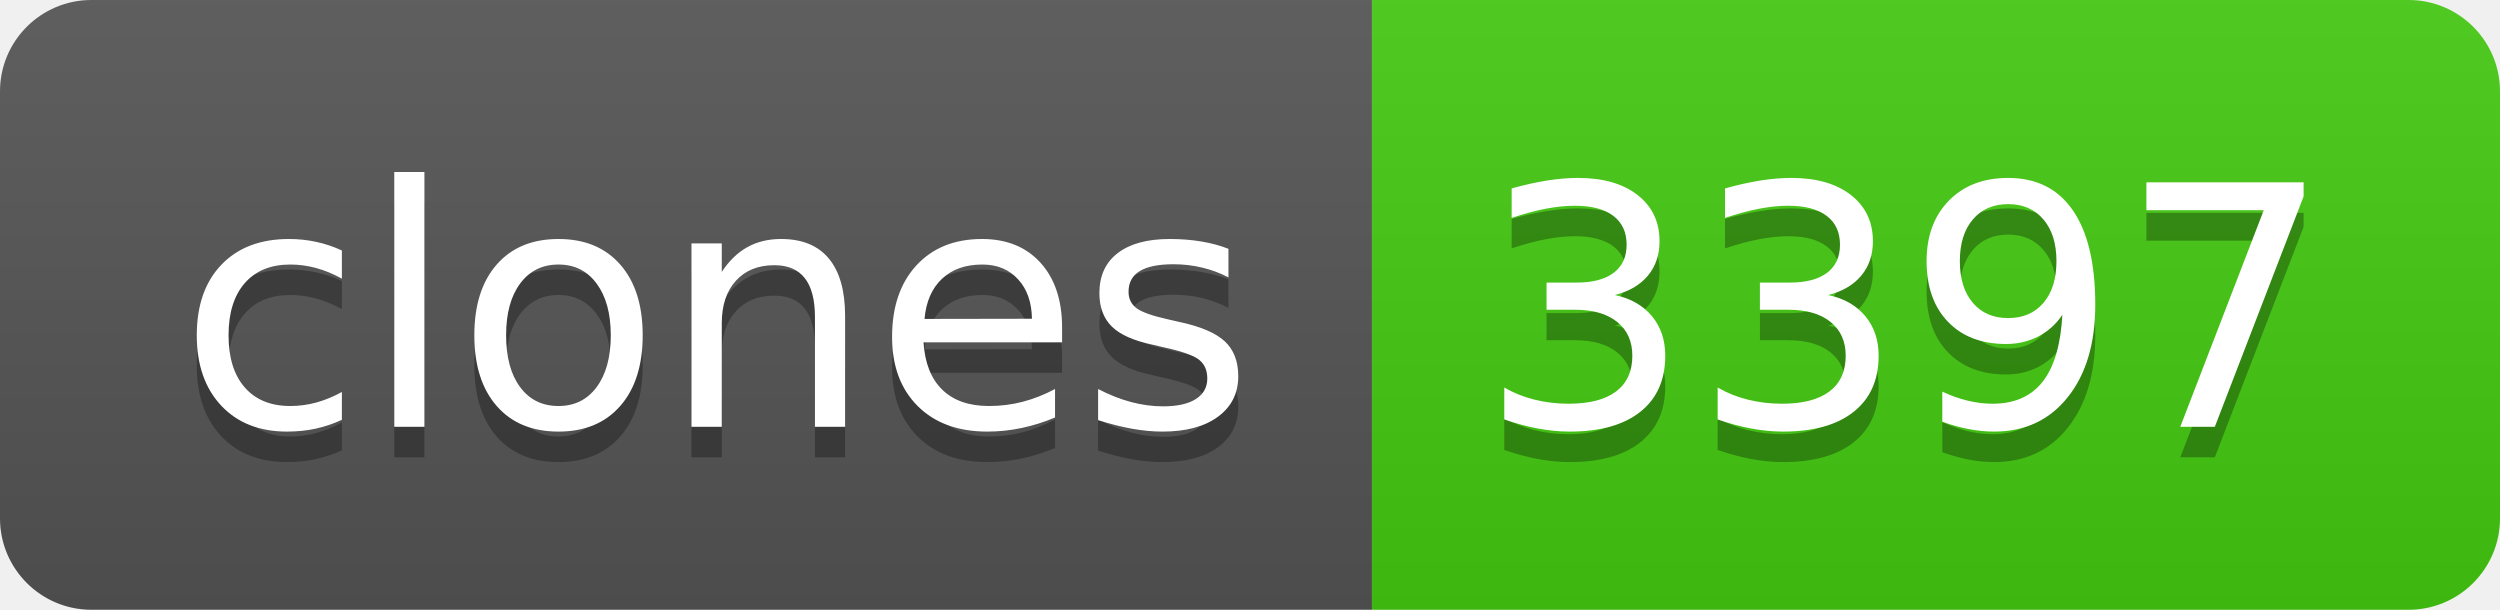
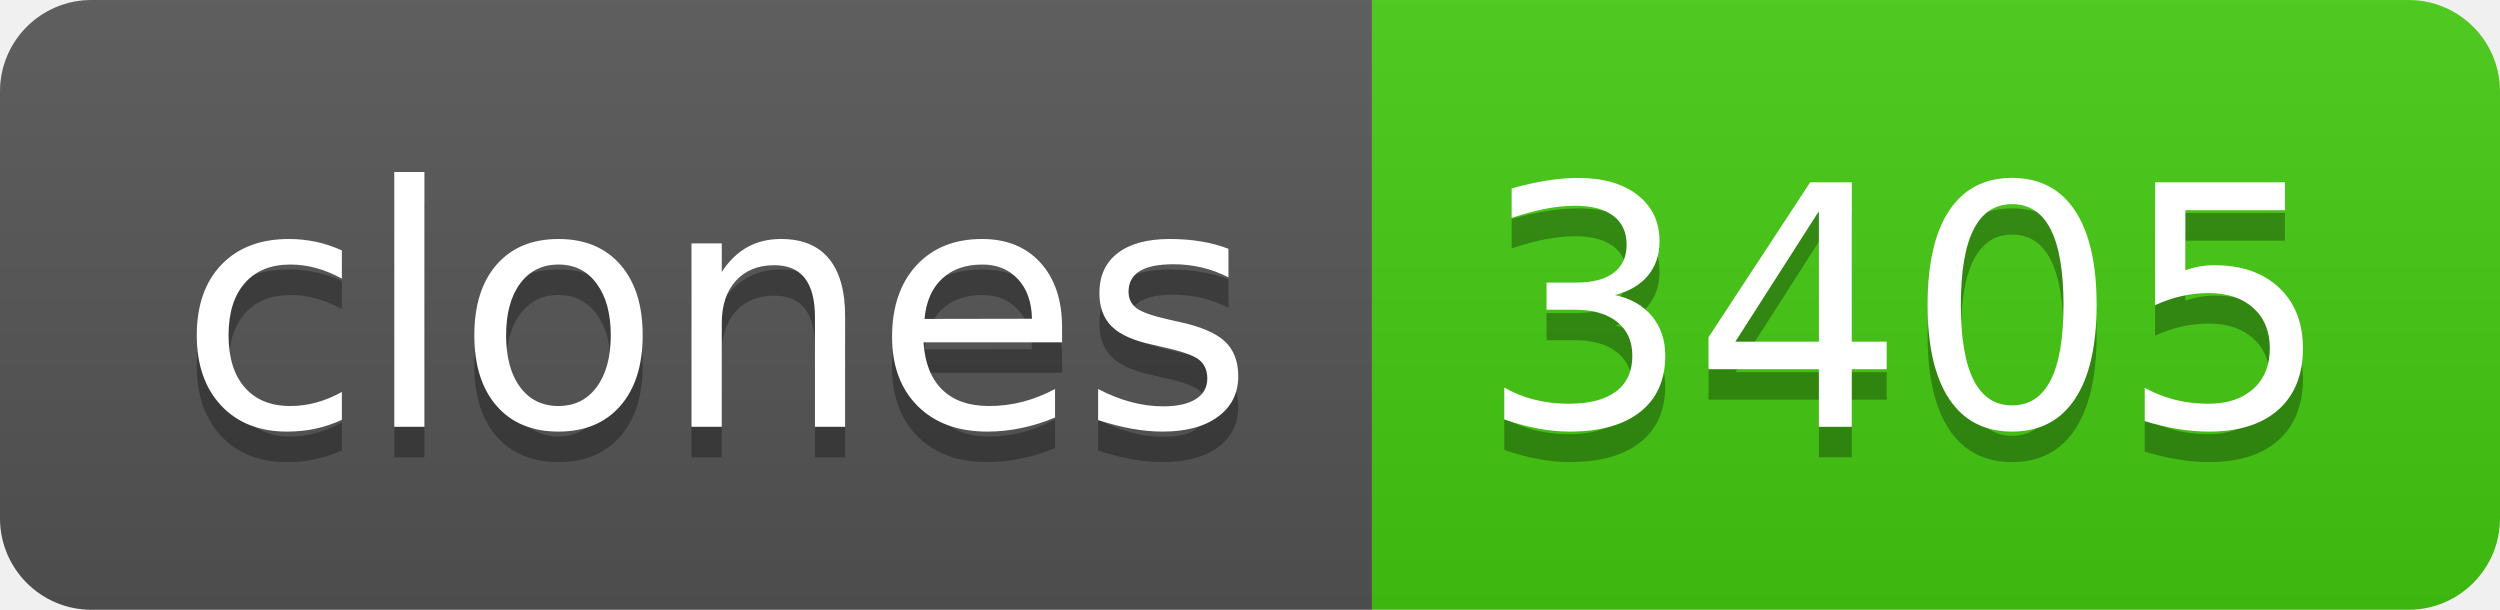
- <svg xmlns="http://www.w3.org/2000/svg" width="82" height="20" role="img" aria-label="clones: 3397">
+ <svg xmlns="http://www.w3.org/2000/svg" width="82" height="20" role="img" aria-label="clones: 3405">
  <linearGradient id="s" x2="0" y2="100%">
    <stop offset="0" stop-color="#bbb" stop-opacity=".1" />
    <stop offset="1" stop-opacity=".1" />
  </linearGradient>
  <clipPath id="r">
    <rect width="82" height="20" rx="3" fill="#fff" />
  </clipPath>
  <g clip-path="url(#r)">
    <rect width="45" height="20" fill="#555" />
    <rect x="45" width="37" height="20" fill="#4c1" />
    <rect width="82" height="20" fill="url(#s)" />
  </g>
  <g fill="#fff" text-anchor="middle" font-family="Verdana,Geneva,DejaVu Sans,sans-serif" text-rendering="geometricPrecision" font-size="110">
    <text aria-hidden="true" x="235" y="150" fill="#010101" fill-opacity=".3" transform="scale(.1)" textLength="350">clones</text>
    <text x="235" y="140" transform="scale(.1)" fill="#fff" textLength="350">clones</text>
-     <text aria-hidden="true" x="625" y="150" fill="#010101" fill-opacity=".3" transform="scale(.1)" textLength="270">3397</text>
-     <text x="625" y="140" transform="scale(.1)" fill="#fff" textLength="270">3397</text>
+     <text aria-hidden="true" x="625" y="150" fill="#010101" fill-opacity=".3" transform="scale(.1)" textLength="270">3405</text>
+     <text x="625" y="140" transform="scale(.1)" fill="#fff" textLength="270">3405</text>
  </g>
</svg>
